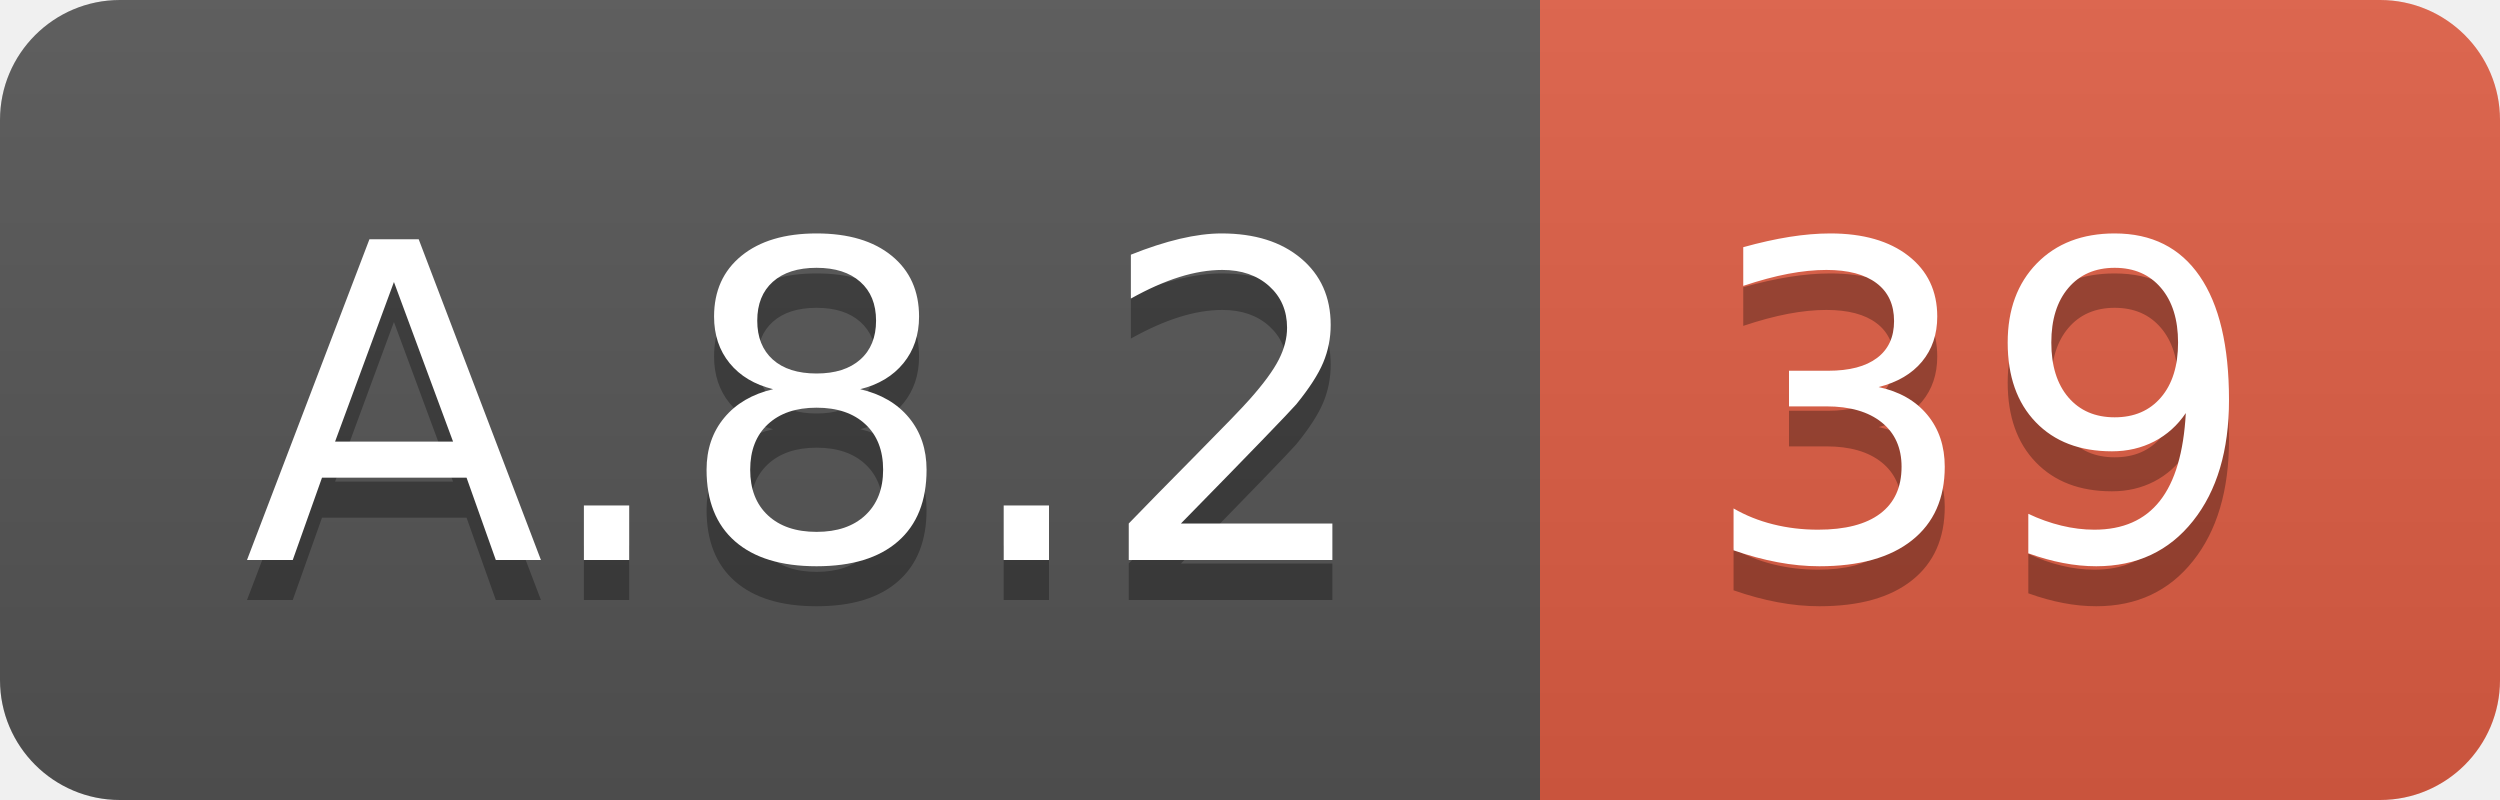
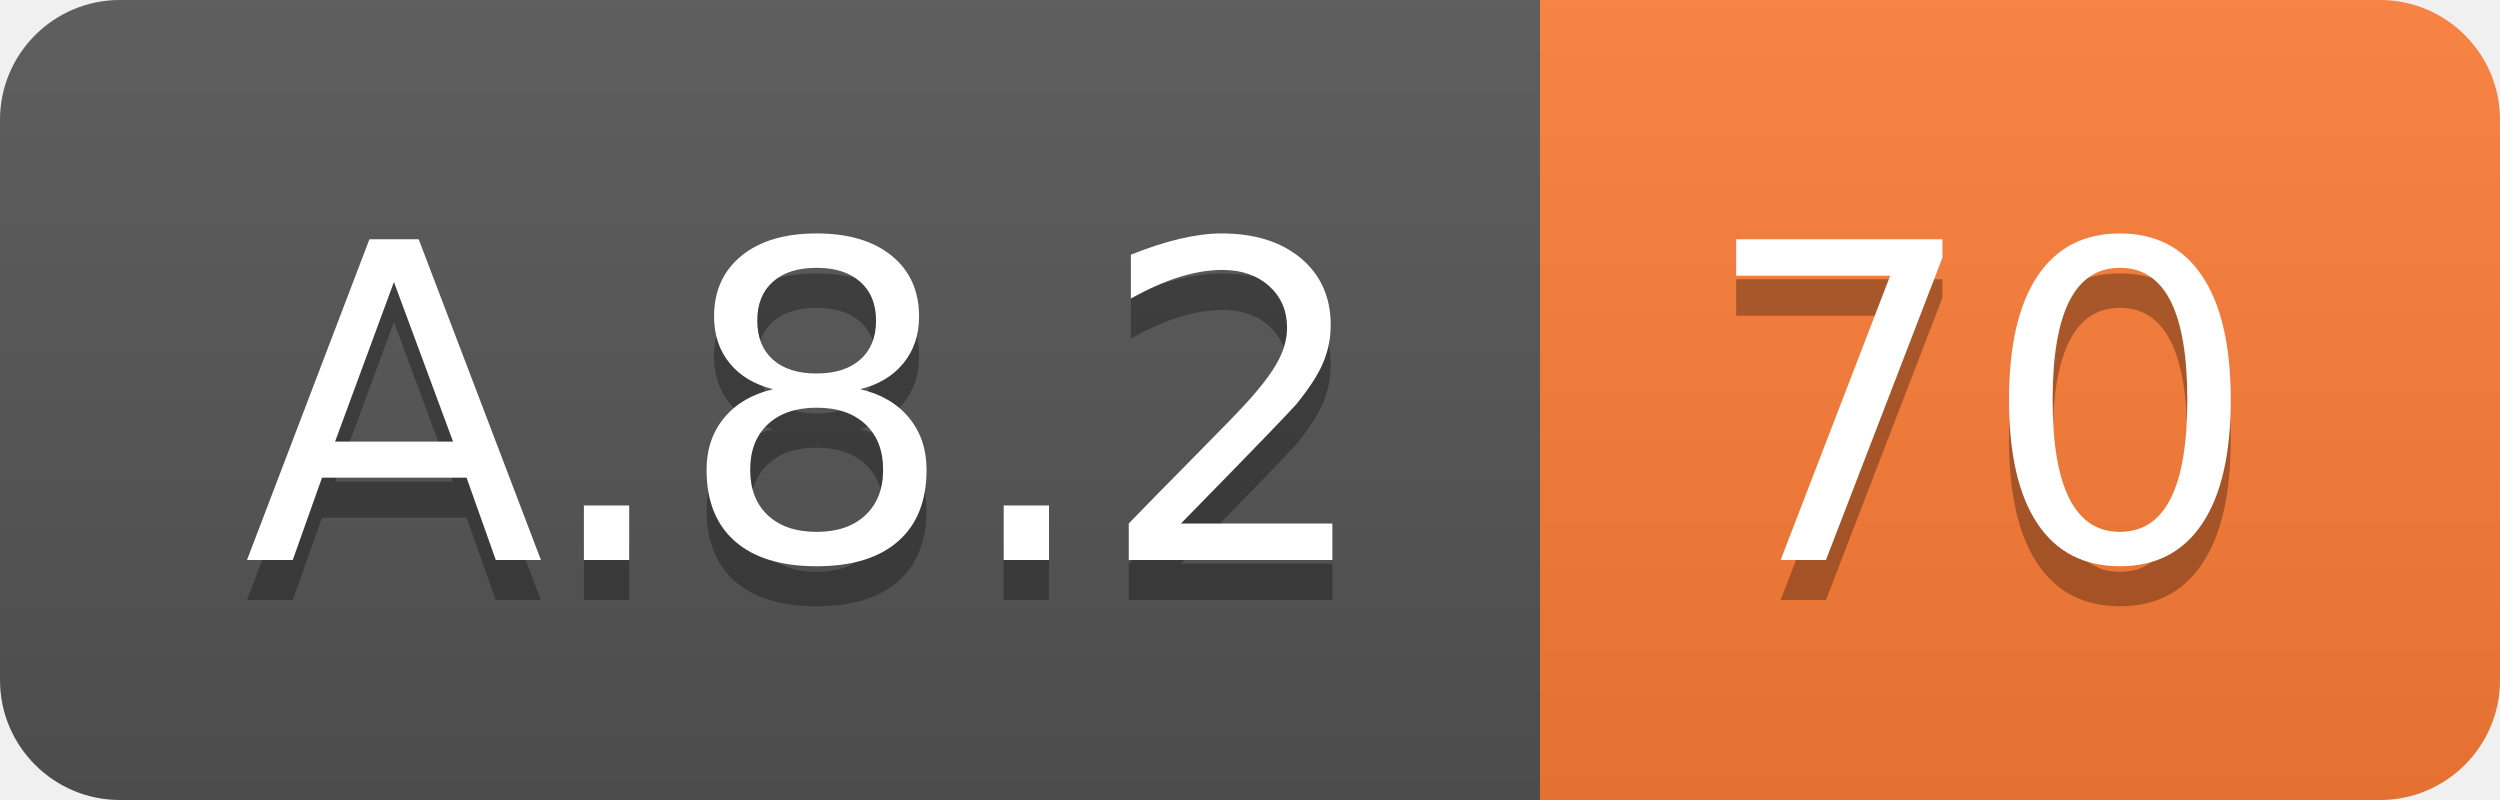
<svg xmlns="http://www.w3.org/2000/svg" width="62.5" height="20">
  <linearGradient id="smooth" x2="0" y2="100%">
    <stop offset="0" stop-color="#bbb" stop-opacity=".1" />
    <stop offset="1" stop-opacity=".1" />
  </linearGradient>
  <clipPath id="round">
    <rect width="62.5" height="20" rx="3" fill="#fff" />
  </clipPath>
  <g clip-path="url(#round)">
    <rect width="38.5" height="20" fill="#555" />
-     <rect x="38.5" width="24.0" height="20" fill="#e05d44" />
+     <rect x="38.5" width="24.0" height="20" fill="#fe7d37" />
    <rect width="62.5" height="20" fill="url(#smooth)" />
  </g>
  <g fill="#fff" text-anchor="middle" font-family="DejaVu Sans,Verdana,Geneva,sans-serif" font-size="110">
    <text x="202.5" y="150" fill="#010101" fill-opacity=".3" transform="scale(0.1)" textLength="285.0" lengthAdjust="spacing">A.8.2</text>
    <text x="202.5" y="140" transform="scale(0.1)" textLength="285.0" lengthAdjust="spacing">A.8.2</text>
-     <text x="495.0" y="150" fill="#010101" fill-opacity=".3" transform="scale(0.1)" textLength="140.0" lengthAdjust="spacing">39</text>
-     <text x="495.0" y="140" transform="scale(0.1)" textLength="140.0" lengthAdjust="spacing">39</text>
+     <text x="495.0" y="150" fill="#010101" fill-opacity=".3" transform="scale(0.1)" textLength="140.0" lengthAdjust="spacing">70</text>
+     <text x="495.0" y="140" transform="scale(0.1)" textLength="140.0" lengthAdjust="spacing">70</text>
  </g>
</svg>
